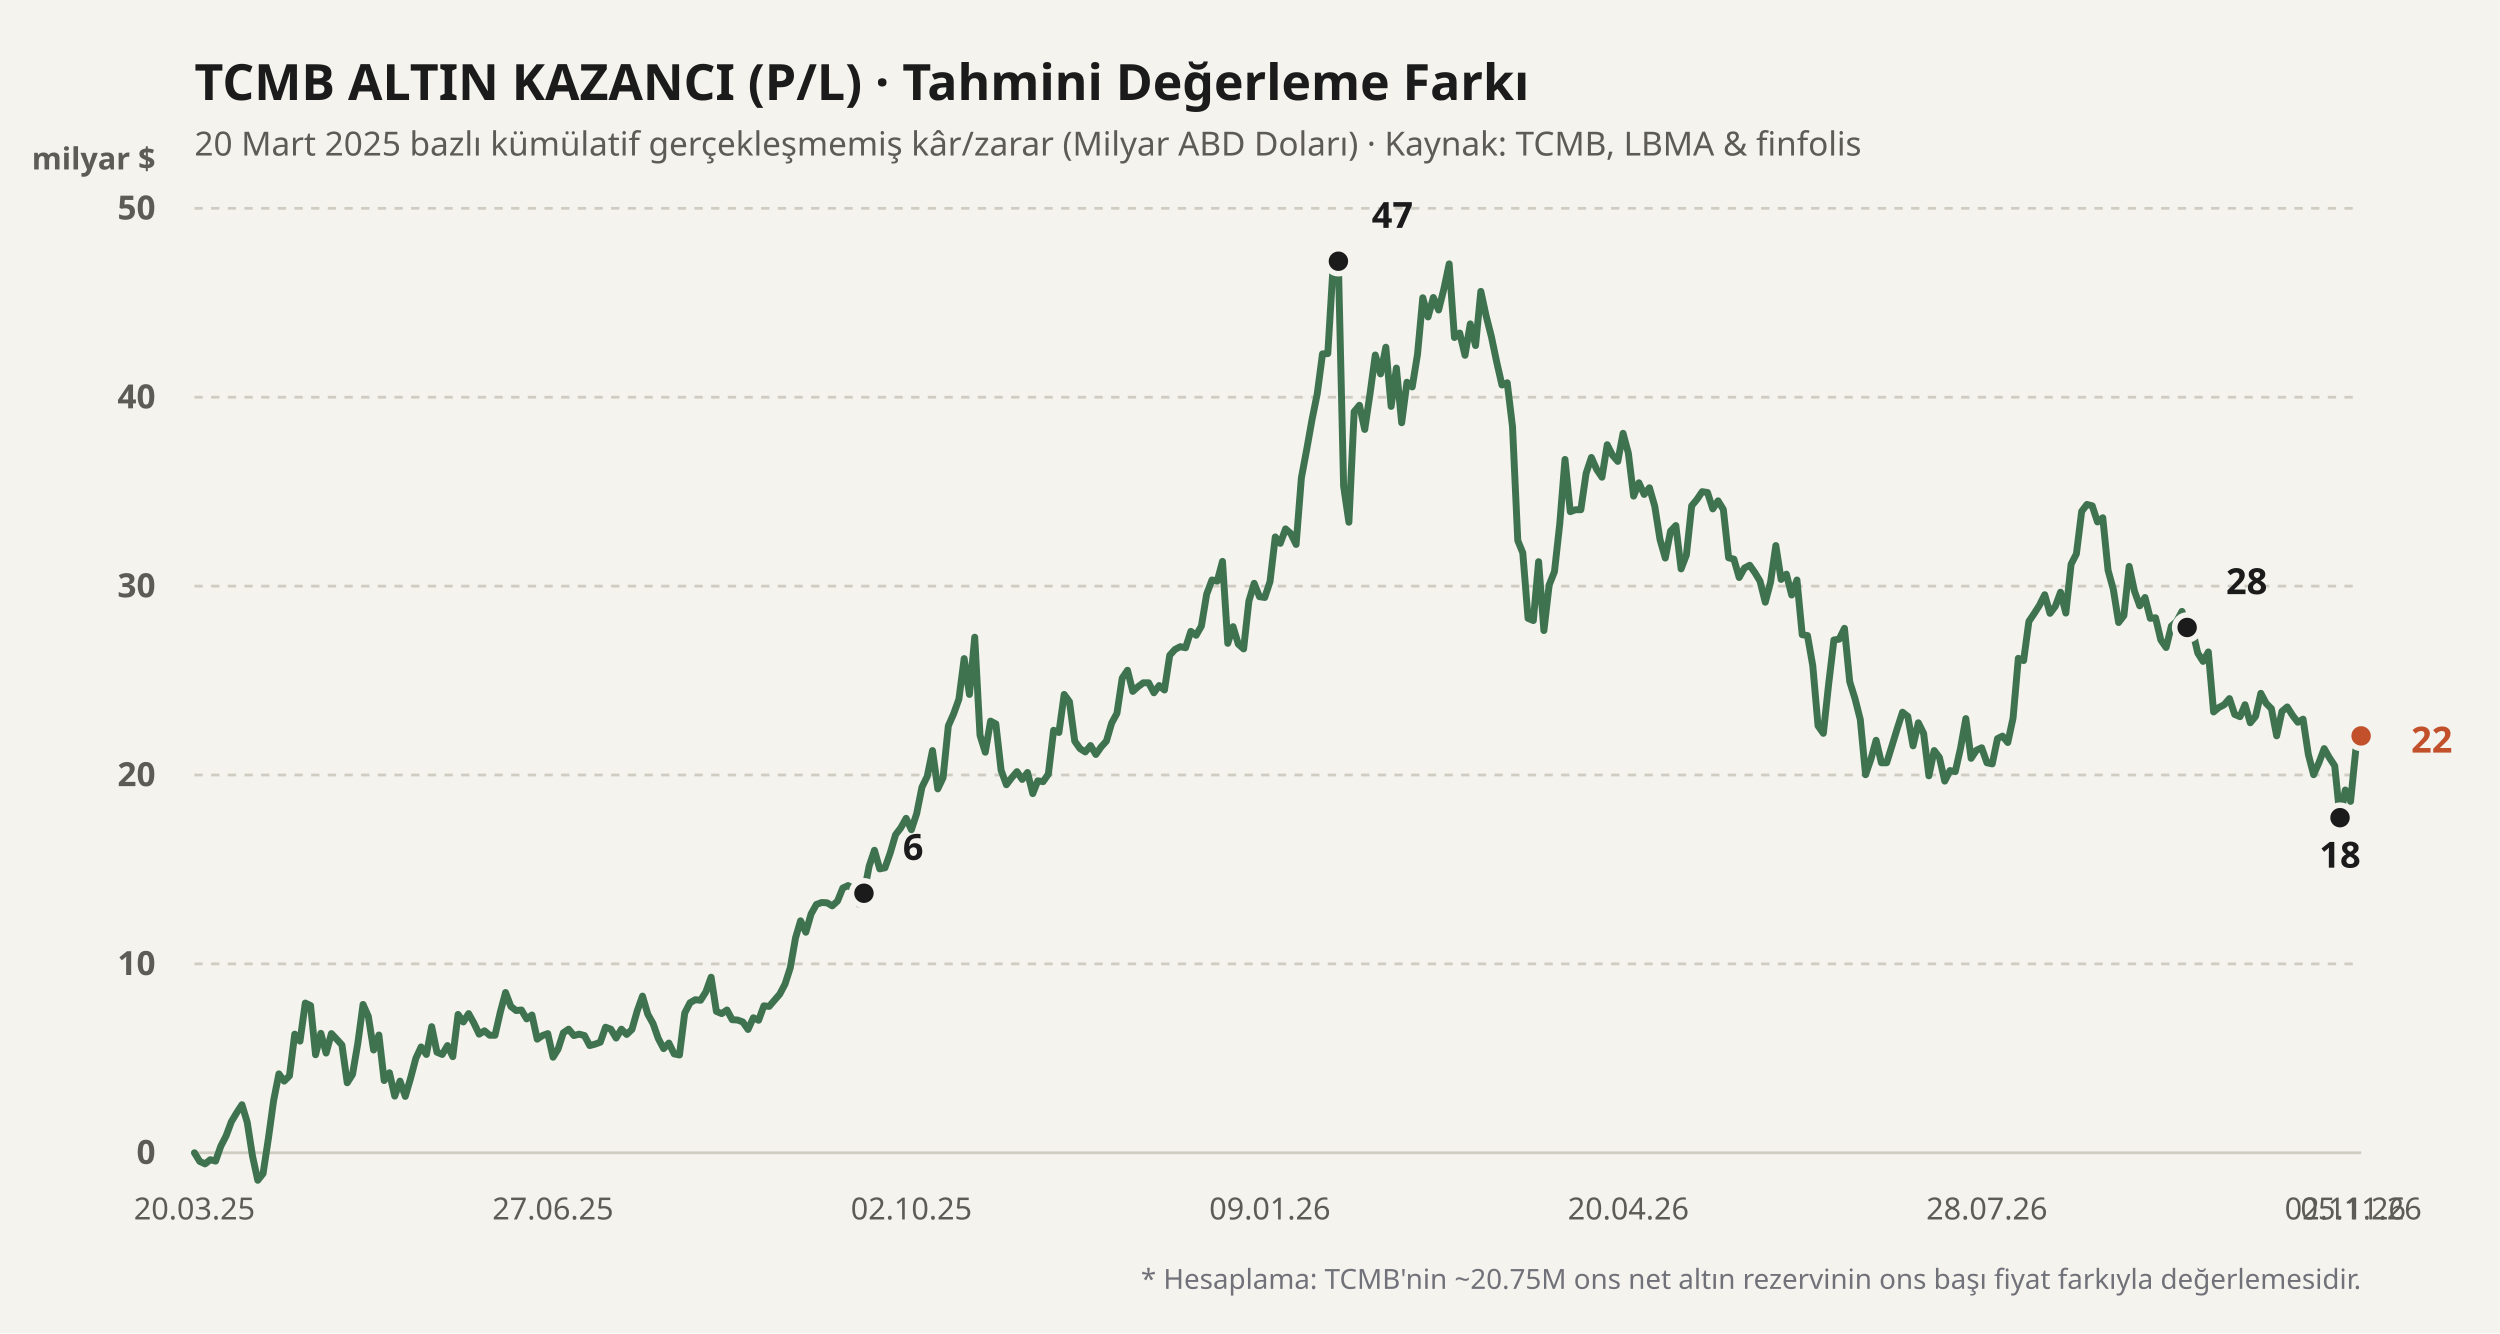
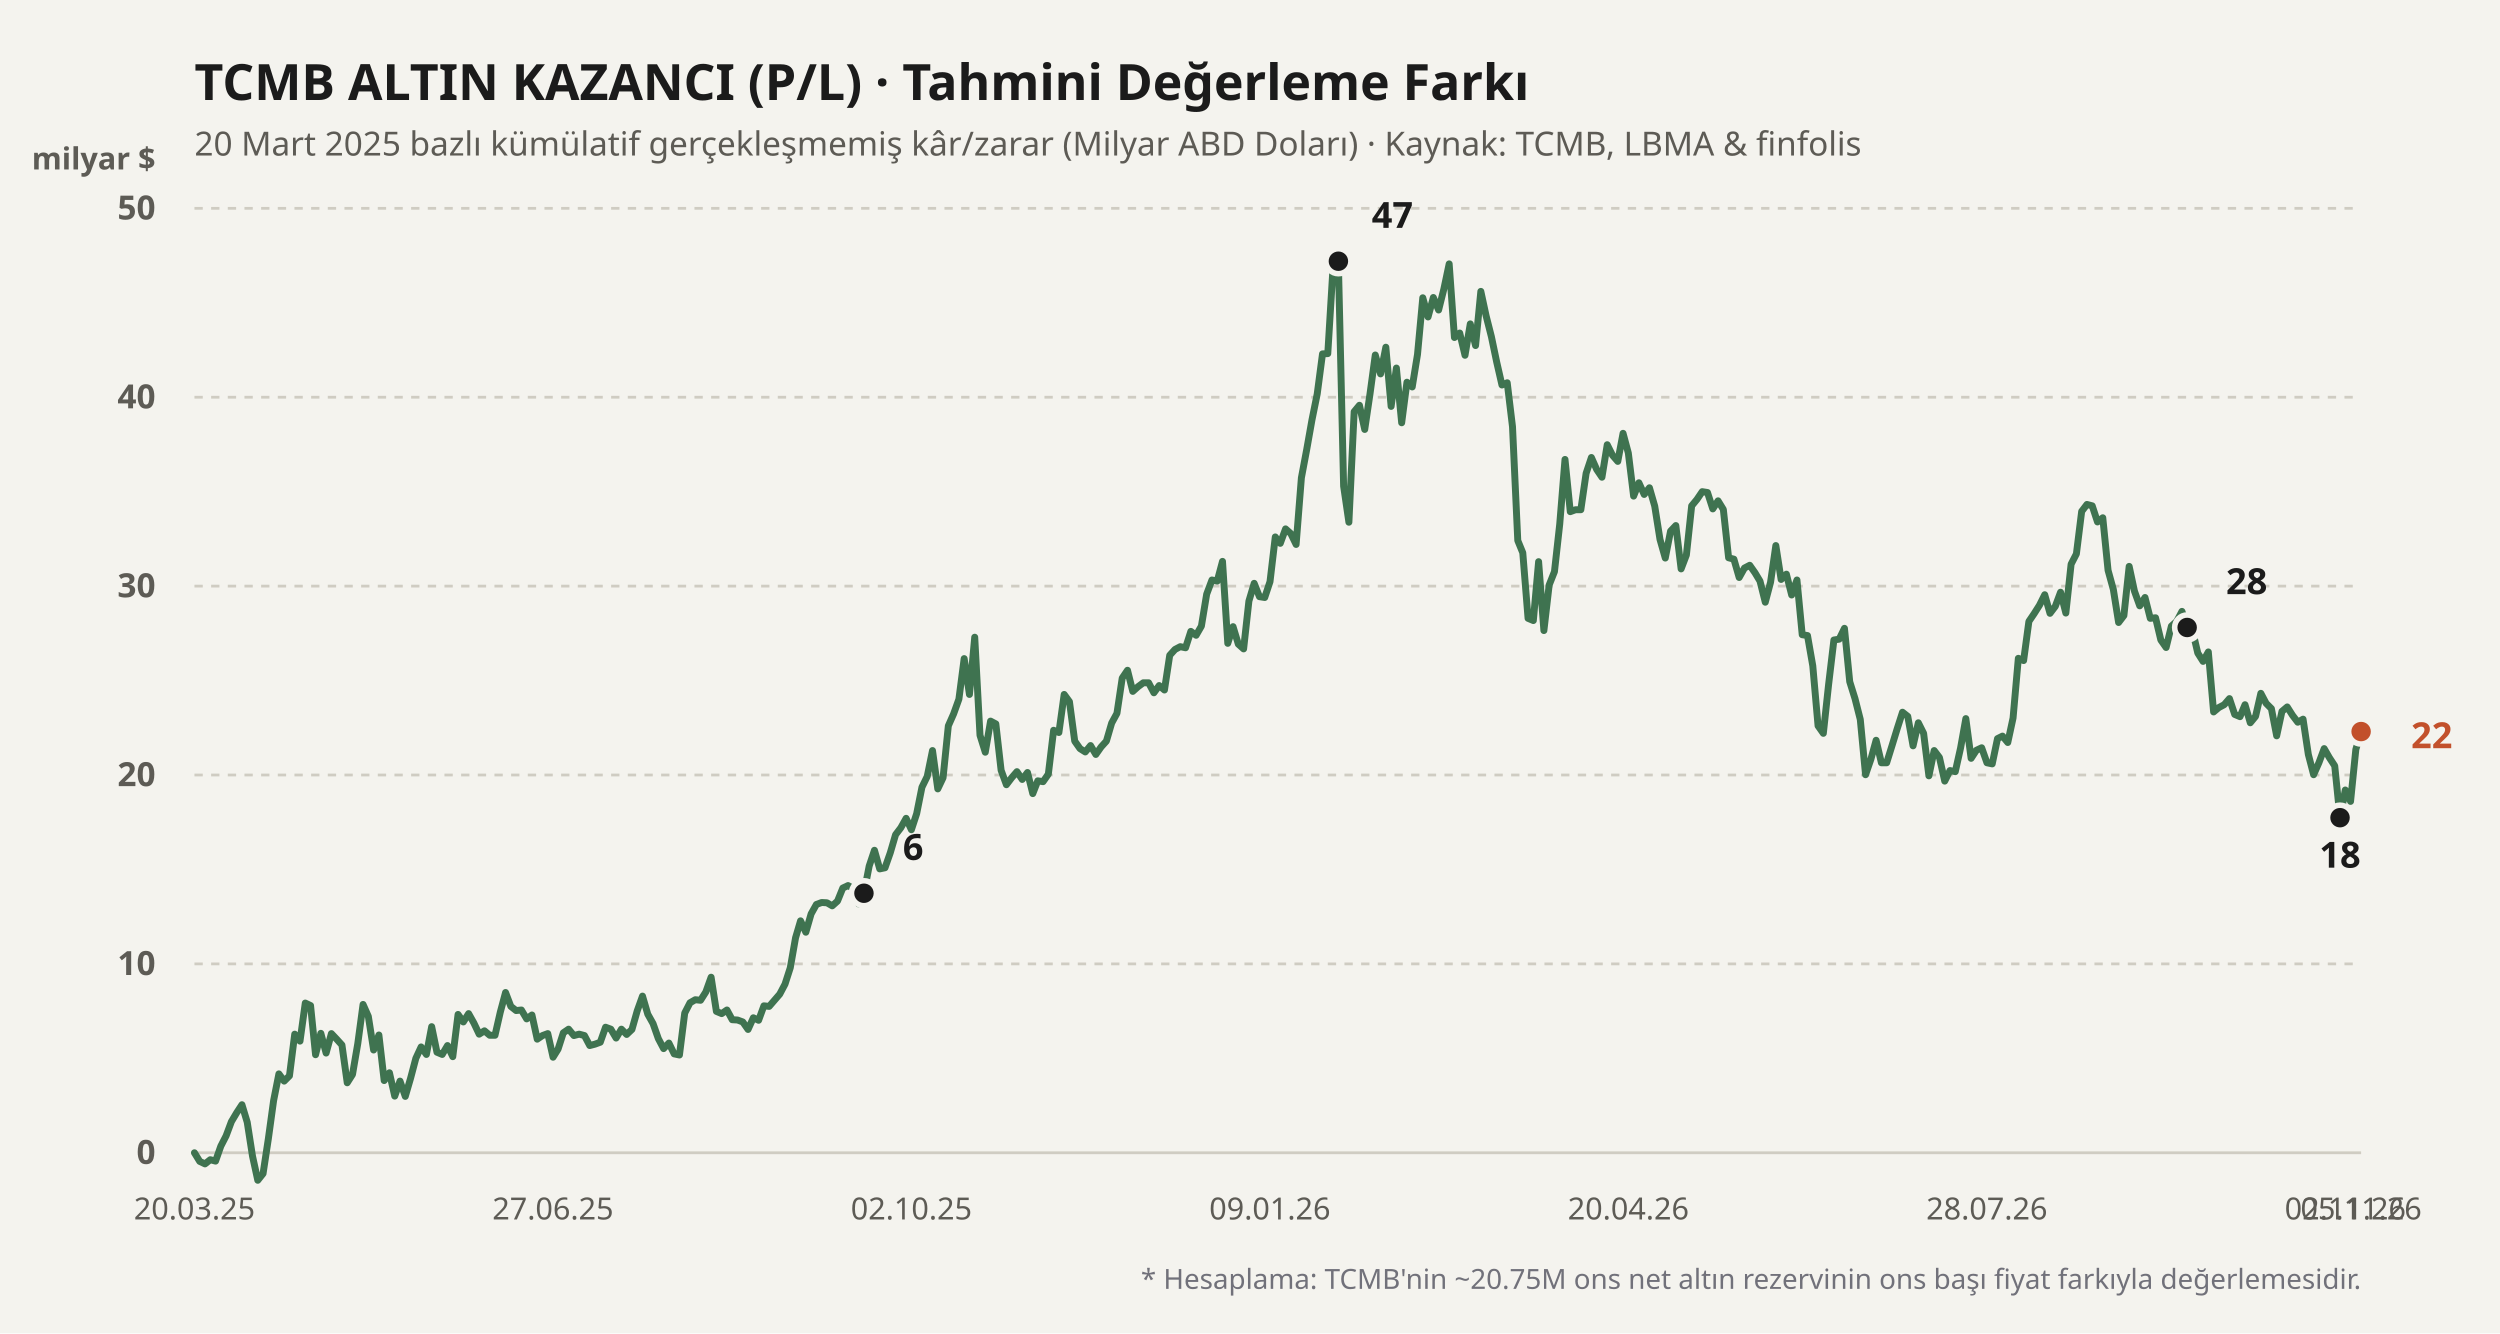
<svg xmlns="http://www.w3.org/2000/svg" viewBox="0 0 900 480" width="100%" height="100%">
  <rect width="900" height="480" fill="#f4f3ee" />
  <text x="70" y="36" fill="#1b1b1b" font-size="18" font-weight="700" font-family="'Bricolage Grotesque', system-ui, sans-serif">
    TCMB ALTIN KAZANCI (P/L) · Tahmini Değerleme Farkı
  </text>
  <text x="70" y="56" fill="#5d5b55" font-size="12" font-family="'Bricolage Grotesque', system-ui, sans-serif">
    20 Mart 2025 bazlı kümülatif gerçekleşmemiş kâr/zarar (Milyar ABD Doları) · Kaynak: TCMB, LBMA &amp; finfolis
  </text>
  <text x="56" y="61" fill="#5d5b55" font-size="11" font-weight="600" font-family="'Bricolage Grotesque', system-ui, sans-serif" text-anchor="end">milyar $</text>
  <line x1="70" y1="415" x2="850" y2="415" stroke="#cfccc2" stroke-width="1" stroke-dasharray="none" />
  <text x="56" y="419" fill="#5d5b55" font-size="12" font-family="'Bricolage Grotesque', system-ui, sans-serif" text-anchor="end" font-weight="600">0</text>
  <line x1="70" y1="347" x2="850" y2="347" stroke="#cfccc2" stroke-width="1" stroke-dasharray="3,3" />
  <text x="56" y="351" fill="#5d5b55" font-size="12" font-family="'Bricolage Grotesque', system-ui, sans-serif" text-anchor="end" font-weight="600">10</text>
  <line x1="70" y1="279" x2="850" y2="279" stroke="#cfccc2" stroke-width="1" stroke-dasharray="3,3" />
  <text x="56" y="283" fill="#5d5b55" font-size="12" font-family="'Bricolage Grotesque', system-ui, sans-serif" text-anchor="end" font-weight="600">20</text>
  <line x1="70" y1="211" x2="850" y2="211" stroke="#cfccc2" stroke-width="1" stroke-dasharray="3,3" />
  <text x="56" y="215" fill="#5d5b55" font-size="12" font-family="'Bricolage Grotesque', system-ui, sans-serif" text-anchor="end" font-weight="600">30</text>
  <line x1="70" y1="143" x2="850" y2="143" stroke="#cfccc2" stroke-width="1" stroke-dasharray="3,3" />
  <text x="56" y="147" fill="#5d5b55" font-size="12" font-family="'Bricolage Grotesque', system-ui, sans-serif" text-anchor="end" font-weight="600">40</text>
  <line x1="70" y1="75" x2="850" y2="75" stroke="#cfccc2" stroke-width="1" stroke-dasharray="3,3" />
  <text x="56" y="79" fill="#5d5b55" font-size="12" font-family="'Bricolage Grotesque', system-ui, sans-serif" text-anchor="end" font-weight="600">50</text>
  <defs>
    <linearGradient id="altin-grad" x1="0" y1="0" x2="0" y2="1">
      <stop offset="0%" stop-color="#3f7350" stop-opacity="0.25" />
      <stop offset="100%" stop-color="#3f7350" stop-opacity="0.02" />
    </linearGradient>
  </defs>
-   <polyline fill="none" stroke="#3f7350" stroke-width="2.5" stroke-linecap="round" stroke-linejoin="round" points="70.0,415.0 71.9,418.1 73.8,419.0 75.7,417.5 77.6,418.0 79.5,412.6 81.4,408.9 83.3,403.8 85.2,400.6 87.1,397.7 89.0,404.0 90.9,416.2 92.8,424.9 94.7,422.5 96.6,410.0 98.5,396.2 100.4,386.6 102.3,389.2 104.2,387.3 106.1,372.3 108.0,374.8 109.9,361.1 111.8,362.0 113.6,379.7 115.5,372.0 117.4,379.1 119.3,372.1 121.2,374.1 123.1,376.2 125.0,389.8 126.9,386.8 128.8,375.7 130.7,361.6 132.6,365.9 134.5,378.0 136.4,372.6 138.3,389.0 140.2,386.2 142.1,394.6 144.0,389.2 145.9,394.7 147.8,388.2 149.7,381.0 151.6,376.9 153.5,379.6 155.4,369.6 157.3,378.8 159.2,379.6 161.1,376.4 163.0,380.4 164.9,365.2 166.8,367.9 168.7,364.9 170.6,368.3 172.5,372.3 174.4,371.1 176.3,372.7 178.2,372.7 180.1,364.4 182.0,357.3 183.9,362.3 185.8,363.8 187.7,363.6 189.6,366.8 191.5,365.4 193.4,374.1 195.3,372.8 197.2,372.1 199.1,380.6 200.9,377.7 202.8,371.8 204.7,370.5 206.6,372.8 208.5,372.3 210.4,372.8 212.3,376.4 214.2,375.9 216.1,375.2 218.0,369.8 219.9,370.5 221.8,373.7 223.7,370.5 225.6,372.4 227.5,370.6 229.4,363.9 231.3,358.6 233.2,365.1 235.1,368.5 237.0,373.9 238.9,377.5 240.8,375.5 242.7,379.4 244.6,379.8 246.5,364.7 248.4,361.0 250.3,359.9 252.2,360.1 254.1,357.1 256.0,351.8 257.9,364.1 259.8,364.9 261.7,363.6 263.6,367.1 265.5,367.2 267.4,367.9 269.3,370.6 271.2,366.4 273.1,367.3 275.0,362.1 276.9,362.3 278.8,360.1 280.7,357.9 282.6,354.3 284.5,348.4 286.4,337.6 288.2,331.5 290.1,335.6 292.0,329.0 293.9,325.6 295.8,324.9 297.7,325.0 299.6,326.1 301.5,324.4 303.4,319.7 305.3,318.8 307.2,319.9 309.1,325.4 311.0,321.6 312.9,311.8 314.8,306.1 316.7,312.8 318.6,312.4 320.5,307.0 322.4,300.5 324.3,298.0 326.2,294.6 328.1,298.7 330.0,292.9 331.9,283.4 333.8,279.5 335.7,270.2 337.6,284.0 339.5,280.0 341.4,261.3 343.3,257.0 345.2,251.7 347.1,237.1 349.0,250.0 350.9,229.4 352.8,264.7 354.7,270.8 356.6,259.6 358.5,260.6 360.4,277.3 362.3,282.5 364.2,280.0 366.1,277.8 368.0,280.6 369.9,278.1 371.8,285.7 373.6,281.1 375.5,281.4 377.4,278.7 379.3,262.9 381.2,263.7 383.1,250.0 385.0,252.6 386.9,266.8 388.8,269.5 390.7,270.7 392.6,268.4 394.5,271.6 396.4,268.9 398.3,266.8 400.2,260.3 402.1,256.8 404.0,244.1 405.9,241.3 407.8,248.9 409.7,247.2 411.6,245.8 413.5,245.8 415.4,249.4 417.3,246.8 419.2,248.4 421.1,235.9 423.0,233.8 424.9,232.8 426.8,233.2 428.7,227.3 430.6,228.7 432.5,225.4 434.4,213.9 436.3,208.8 438.2,209.2 440.1,202.1 442.0,231.6 443.9,225.6 445.8,231.9 447.7,233.6 449.6,216.4 451.5,210.0 453.4,214.8 455.3,215.1 457.2,209.4 459.1,193.3 460.9,195.6 462.8,190.4 464.7,192.1 466.6,196.0 468.5,172.0 470.4,161.9 472.3,151.2 474.2,141.8 476.1,127.4 478.0,127.3 479.9,96.1 481.8,94.0 483.7,175.0 485.6,188.0 487.5,148.2 489.4,145.9 491.3,154.6 493.2,141.8 495.1,127.8 497.0,134.6 498.9,125.0 500.8,146.3 502.7,132.5 504.6,152.2 506.5,137.6 508.4,139.3 510.3,127.6 512.2,107.2 514.1,114.1 516.0,107.1 517.9,111.6 519.8,104.0 521.7,95.0 523.6,121.5 525.5,119.9 527.4,127.9 529.3,116.6 531.2,124.4 533.1,104.9 535.0,113.7 536.9,121.2 538.8,130.3 540.7,138.6 542.6,137.8 544.5,153.6 546.4,194.6 548.2,199.0 550.1,222.6 552.0,223.4 553.9,202.2 555.8,227.0 557.7,210.6 559.6,205.8 561.5,188.7 563.4,165.4 565.3,184.2 567.2,183.5 569.1,183.5 571.0,170.4 572.9,164.7 574.8,169.0 576.7,171.8 578.6,160.1 580.5,163.9 582.4,166.1 584.3,156.0 586.2,163.1 588.1,178.6 590.0,173.8 591.9,178.0 593.8,175.6 595.7,182.2 597.6,194.2 599.5,200.9 601.4,191.2 603.3,189.2 605.2,204.8 607.1,199.8 609.0,182.1 610.9,179.8 612.8,177.0 614.7,177.3 616.6,183.2 618.5,180.3 620.4,183.4 622.3,200.8 624.2,201.3 626.1,207.9 628.0,204.5 629.9,203.5 631.8,206.2 633.6,209.2 635.5,216.8 637.4,209.6 639.3,196.4 641.2,208.6 643.1,206.7 645.0,214.2 646.9,208.8 648.8,228.5 650.7,228.8 652.6,239.7 654.5,261.3 656.4,264.0 658.3,246.4 660.2,230.4 662.1,230.1 664.0,226.2 665.9,245.4 667.8,251.5 669.7,259.0 671.6,278.9 673.5,273.4 675.4,266.5 677.3,274.6 679.2,274.6 681.1,268.5 683.0,262.3 684.9,256.4 686.8,257.9 688.7,268.5 690.6,260.2 692.5,264.0 694.4,279.3 696.3,270.2 698.2,272.7 700.1,281.2 702.0,277.4 703.9,277.8 705.8,269.3 707.7,258.7 709.6,273.0 711.5,270.1 713.4,269.2 715.3,274.6 717.2,275.0 719.1,265.9 720.9,265.0 722.8,267.3 724.7,258.5 726.6,237.0 728.5,237.8 730.4,223.7 732.3,220.9 734.2,217.9 736.1,214.1 738.0,220.8 739.9,218.3 741.8,213.2 743.7,220.7 745.6,203.1 747.5,199.4 749.4,184.1 751.3,181.6 753.2,182.1 755.1,187.9 757.0,186.4 758.9,205.3 760.8,212.2 762.7,224.1 764.6,221.6 766.5,203.9 768.4,212.8 770.3,218.1 772.2,215.1 774.1,222.6 776.0,222.4 777.9,230.4 779.8,233.1 781.7,225.4 783.6,223.7 785.5,220.1 787.4,225.9 789.3,227.0 791.2,235.1 793.1,238.1 795.0,234.7 796.9,256.3 798.8,254.7 800.7,253.7 802.6,251.5 804.5,257.2 806.4,258.0 808.2,253.7 810.1,260.2 812.0,257.9 813.9,249.6 815.8,253.2 817.7,255.1 819.6,264.9 821.5,256.1 823.4,254.5 825.3,257.5 827.2,260.0 829.1,258.9 831.0,271.6 832.9,278.9 834.8,274.6 836.7,269.5 838.6,272.8 840.5,275.7 842.4,294.4 844.3,284.4 846.2,288.5 848.1,269.8 850.0,264.9" />
+   <polyline fill="none" stroke="#3f7350" stroke-width="2.5" stroke-linecap="round" stroke-linejoin="round" points="70.0,415.0 71.9,418.1 73.8,419.0 75.7,417.5 77.6,418.0 79.5,412.6 81.4,408.9 83.3,403.8 85.2,400.6 87.1,397.7 89.0,404.0 90.9,416.2 92.8,424.9 94.7,422.5 96.6,410.0 98.5,396.2 100.4,386.6 102.3,389.2 104.2,387.3 106.1,372.3 108.0,374.8 109.9,361.1 111.8,362.0 113.6,379.7 115.5,372.0 117.4,379.1 119.3,372.1 121.2,374.1 123.1,376.2 125.0,389.8 126.9,386.8 128.8,375.7 130.7,361.6 132.6,365.9 134.5,378.0 136.4,372.6 138.3,389.0 140.2,386.2 142.1,394.6 144.0,389.2 145.9,394.7 147.8,388.2 149.7,381.0 151.6,376.9 153.5,379.6 155.4,369.6 157.3,378.8 159.2,379.6 161.1,376.4 163.0,380.4 164.9,365.2 166.8,367.9 168.7,364.9 170.6,368.3 172.5,372.3 174.4,371.1 176.3,372.7 178.2,372.7 180.1,364.4 182.0,357.3 183.9,362.3 185.8,363.8 187.7,363.6 189.6,366.8 191.5,365.4 193.4,374.1 195.3,372.8 197.2,372.1 199.1,380.6 200.9,377.7 202.8,371.8 204.7,370.5 206.6,372.8 208.5,372.3 210.4,372.8 212.3,376.4 214.2,375.9 216.1,375.2 218.0,369.8 219.9,370.5 221.8,373.7 223.7,370.5 225.6,372.4 227.5,370.6 229.4,363.9 231.3,358.6 233.2,365.1 235.1,368.5 237.0,373.9 238.9,377.5 240.8,375.5 242.7,379.4 244.6,379.8 246.5,364.7 248.4,361.0 250.3,359.9 252.2,360.1 254.1,357.1 256.0,351.8 257.9,364.1 259.8,364.9 261.7,363.6 263.6,367.1 265.5,367.2 267.4,367.9 269.3,370.6 271.2,366.4 273.1,367.3 275.0,362.1 276.9,362.3 278.8,360.1 280.7,357.9 282.6,354.3 284.5,348.4 286.4,337.6 288.2,331.5 290.1,335.6 292.0,329.0 293.9,325.6 295.8,324.9 297.7,325.0 299.6,326.1 301.5,324.4 303.4,319.7 305.3,318.8 307.2,319.9 309.1,325.4 311.0,321.6 312.9,311.8 314.8,306.1 316.7,312.8 318.6,312.4 320.5,307.0 322.4,300.5 324.3,298.0 326.2,294.6 328.1,298.7 330.0,292.9 331.9,283.4 333.8,279.5 335.7,270.2 337.6,284.0 339.5,280.0 341.4,261.3 343.3,257.0 345.2,251.7 347.1,237.1 349.0,250.0 350.9,229.4 352.8,264.7 354.7,270.8 356.6,259.6 358.5,260.6 360.4,277.3 362.3,282.5 364.2,280.0 366.1,277.8 368.0,280.6 369.9,278.1 371.8,285.7 373.6,281.1 375.5,281.4 377.4,278.7 379.3,262.9 381.2,263.7 383.1,250.0 385.0,252.6 386.9,266.8 388.8,269.5 390.7,270.7 392.6,268.4 394.5,271.6 396.4,268.9 398.3,266.8 400.2,260.3 402.1,256.8 404.0,244.1 405.9,241.3 407.8,248.9 409.7,247.2 411.6,245.8 413.5,245.8 415.4,249.4 417.3,246.8 419.2,248.4 421.1,235.9 423.0,233.8 424.9,232.8 426.8,233.2 428.7,227.3 430.6,228.7 432.5,225.4 434.4,213.9 436.3,208.8 438.2,209.2 440.1,202.1 442.0,231.6 443.9,225.6 445.8,231.9 447.7,233.6 449.6,216.4 451.5,210.0 453.4,214.8 455.3,215.1 457.2,209.4 459.1,193.3 460.9,195.6 462.8,190.4 464.7,192.1 466.6,196.0 468.5,172.0 470.4,161.9 472.3,151.2 474.2,141.8 476.1,127.4 478.0,127.3 479.9,96.1 481.8,94.0 483.7,175.0 485.6,188.0 487.5,148.2 489.4,145.9 491.3,154.6 493.2,141.8 495.1,127.8 497.0,134.6 498.9,125.0 500.8,146.3 502.7,132.5 504.6,152.2 506.5,137.6 508.4,139.3 510.3,127.6 512.2,107.2 514.1,114.1 516.0,107.1 517.9,111.6 519.8,104.0 521.7,95.0 523.6,121.5 525.5,119.9 527.4,127.9 529.3,116.6 531.2,124.4 533.1,104.9 535.0,113.7 536.9,121.2 538.8,130.3 540.7,138.6 542.6,137.8 544.5,153.6 546.4,194.6 548.2,199.0 550.1,222.6 552.0,223.4 553.9,202.2 555.8,227.0 557.7,210.6 559.6,205.8 561.5,188.7 563.4,165.4 565.3,184.2 567.2,183.5 569.1,183.5 571.0,170.4 572.9,164.7 574.8,169.0 576.7,171.8 578.6,160.1 580.5,163.9 582.4,166.1 584.3,156.0 586.2,163.1 588.1,178.6 590.0,173.8 591.9,178.0 593.8,175.6 595.7,182.2 597.6,194.2 599.5,200.9 601.4,191.2 603.3,189.2 605.2,204.8 607.1,199.8 609.0,182.1 610.9,179.8 612.8,177.0 614.7,177.3 616.6,183.2 618.5,180.3 620.4,183.4 622.3,200.8 624.2,201.3 626.1,207.9 628.0,204.5 629.9,203.5 631.8,206.2 633.6,209.2 635.5,216.8 637.4,209.6 639.3,196.4 641.2,208.6 643.1,206.7 645.0,214.2 646.9,208.8 648.8,228.5 650.7,228.8 652.6,239.7 654.5,261.3 656.4,264.0 658.3,246.4 660.2,230.4 662.1,230.1 664.0,226.2 665.9,245.4 667.8,251.5 669.7,259.0 671.6,278.9 673.5,273.4 675.4,266.5 677.3,274.6 679.2,274.6 681.1,268.5 683.0,262.3 684.9,256.4 686.8,257.9 688.7,268.5 690.6,260.2 692.5,264.0 694.4,279.3 696.3,270.2 698.2,272.7 700.1,281.2 702.0,277.4 703.9,277.8 705.8,269.3 707.7,258.7 709.6,273.0 711.5,270.1 713.4,269.2 715.3,274.6 717.2,275.0 719.1,265.9 720.9,265.0 722.8,267.3 724.7,258.5 726.6,237.0 728.5,237.8 730.4,223.7 732.3,220.9 734.2,217.9 736.1,214.1 738.0,220.8 739.9,218.3 741.8,213.2 743.7,220.7 745.6,203.1 747.5,199.4 749.4,184.1 751.3,181.6 753.2,182.1 755.1,187.9 757.0,186.4 758.9,205.3 760.8,212.2 762.7,224.1 764.6,221.6 766.5,203.9 768.4,212.8 770.3,218.1 772.2,215.1 774.1,222.6 776.0,222.4 777.9,230.4 779.8,233.1 781.7,225.4 783.6,223.7 785.5,220.1 787.4,225.9 789.3,227.0 791.2,235.1 793.1,238.1 795.0,234.7 796.9,256.3 798.8,254.7 800.7,253.7 802.6,251.5 804.5,257.2 806.4,258.0 808.2,253.7 810.1,260.2 812.0,257.9 813.9,249.6 815.8,253.2 817.7,255.1 819.6,264.9 821.5,256.1 823.4,254.5 825.3,257.5 827.2,260.0 829.1,258.9 831.0,271.6 832.9,278.9 834.8,274.6 836.7,269.5 838.6,272.8 840.5,275.7 842.4,294.4 844.3,284.4 846.2,288.5 848.1,269.8 850.0,263.4" />
  <circle cx="311.022" cy="321.568" r="4.5" fill="#1b1b1b" stroke="#f4f3ee" stroke-width="2" />
  <text x="325.022" y="309.568" fill="#1b1b1b" font-weight="700" font-size="13" font-family="'Bricolage Grotesque', system-ui, sans-serif" text-anchor="start">6</text>
  <circle cx="481.825" cy="94.04" r="4.5" fill="#1b1b1b" stroke="#f4f3ee" stroke-width="2" />
  <text x="493.825" y="82.04" fill="#1b1b1b" font-weight="700" font-size="13" font-family="'Bricolage Grotesque', system-ui, sans-serif" text-anchor="start">47</text>
  <circle cx="842.409" cy="294.368" r="4.5" fill="#1b1b1b" stroke="#f4f3ee" stroke-width="2" />
  <text x="842.409" y="312.368" fill="#1b1b1b" font-weight="700" font-size="13" font-family="'Bricolage Grotesque', system-ui, sans-serif" text-anchor="middle">18</text>
  <circle cx="787.372" cy="225.892" r="4.5" fill="#1b1b1b" stroke="#f4f3ee" stroke-width="2" />
  <text x="801.372" y="213.892" fill="#1b1b1b" font-weight="700" font-size="13" font-family="'Bricolage Grotesque', system-ui, sans-serif" text-anchor="start">28</text>
-   <circle cx="850" cy="264.924" r="4.5" fill="#c2502b" stroke="#f4f3ee" stroke-width="2" />
-   <text x="868" y="270.924" fill="#c2502b" font-weight="700" font-size="13" font-family="'Bricolage Grotesque', system-ui, sans-serif" text-anchor="start">22</text>
+   <circle cx="850" cy="263.36" r="4.5" fill="#c2502b" stroke="#f4f3ee" stroke-width="2" />
+   <text x="868" y="269.36" fill="#c2502b" font-weight="700" font-size="13" font-family="'Bricolage Grotesque', system-ui, sans-serif" text-anchor="start">22</text>
  <text x="70" y="439" fill="#5d5b55" font-size="11" font-family="'Bricolage Grotesque', system-ui, sans-serif" text-anchor="middle">20.03.25</text>
  <text x="199.051" y="439" fill="#5d5b55" font-size="11" font-family="'Bricolage Grotesque', system-ui, sans-serif" text-anchor="middle">27.06.25</text>
  <text x="328.102" y="439" fill="#5d5b55" font-size="11" font-family="'Bricolage Grotesque', system-ui, sans-serif" text-anchor="middle">02.10.25</text>
  <text x="457.153" y="439" fill="#5d5b55" font-size="11" font-family="'Bricolage Grotesque', system-ui, sans-serif" text-anchor="middle">09.01.26</text>
  <text x="586.204" y="439" fill="#5d5b55" font-size="11" font-family="'Bricolage Grotesque', system-ui, sans-serif" text-anchor="middle">20.04.26</text>
  <text x="715.255" y="439" fill="#5d5b55" font-size="11" font-family="'Bricolage Grotesque', system-ui, sans-serif" text-anchor="middle">28.07.26</text>
  <text x="844.307" y="439" fill="#5d5b55" font-size="11" font-family="'Bricolage Grotesque', system-ui, sans-serif" text-anchor="middle">02.11.26</text>
  <text x="850" y="439" fill="#5d5b55" font-size="11" font-family="'Bricolage Grotesque', system-ui, sans-serif" text-anchor="middle">05.11.26</text>
  <text x="850" y="464" fill="#71717a" font-size="10" font-family="'Bricolage Grotesque', system-ui, sans-serif" text-anchor="end">
    * Hesaplama: TCMB'nin ~20.75M ons net altın rezervinin ons başı fiyat farkıyla değerlemesidir.
  </text>
</svg>
